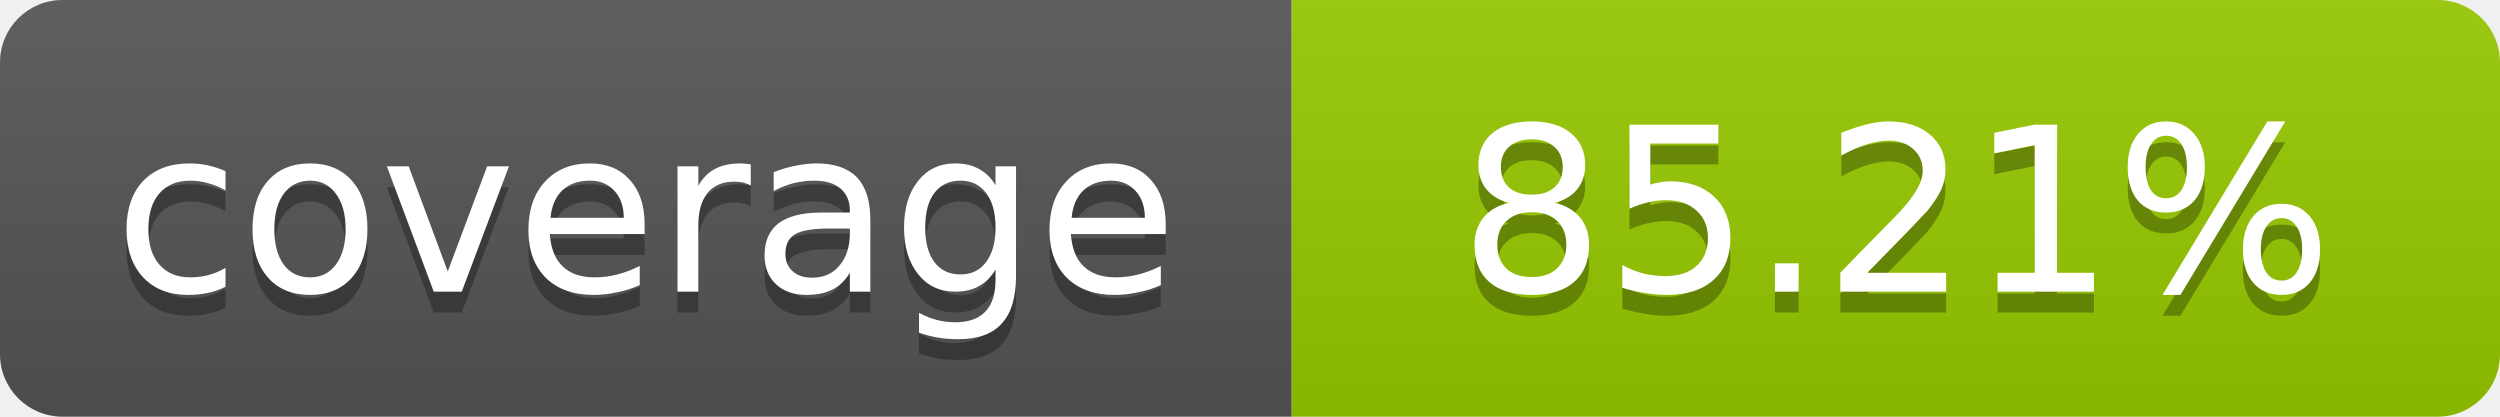
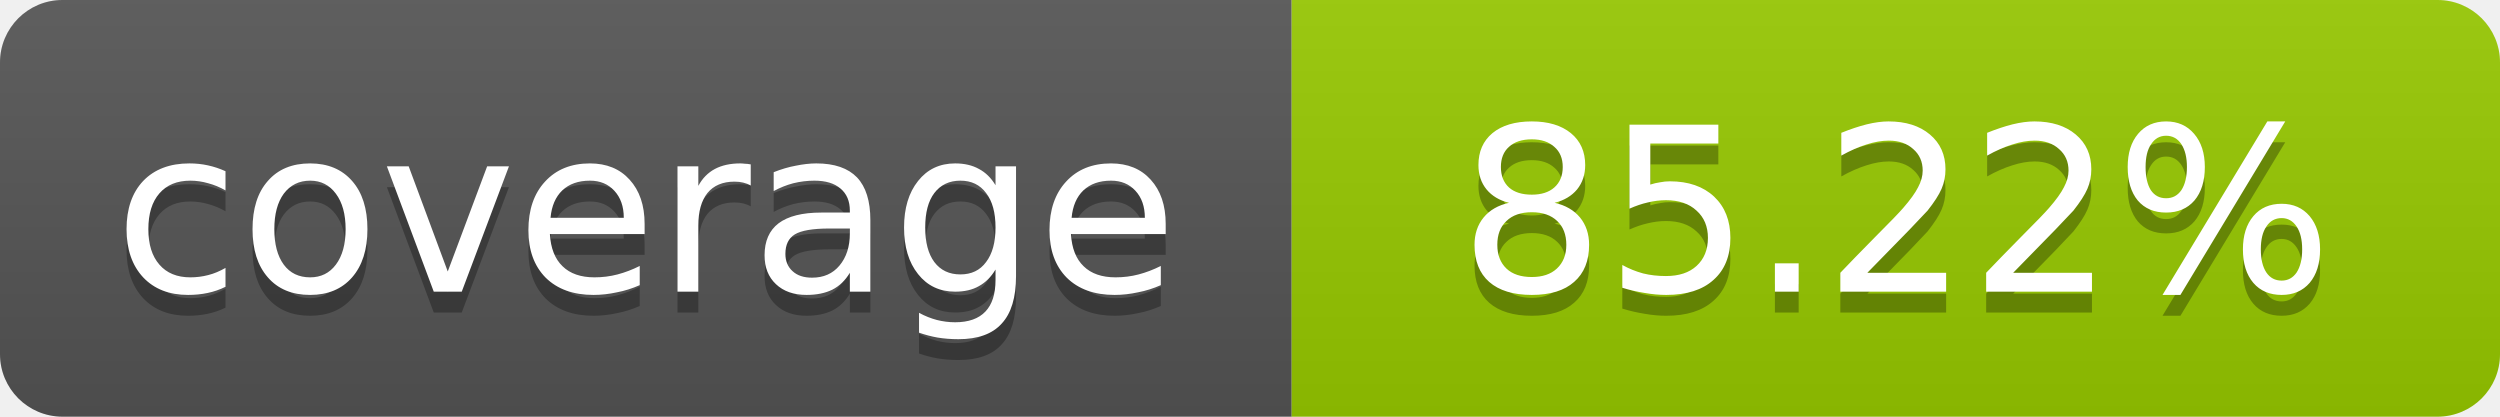
- <svg xmlns="http://www.w3.org/2000/svg" width="120" height="20" role="img" aria-label="coverage: 85.21%">
+ <svg xmlns="http://www.w3.org/2000/svg" width="120" height="20" role="img" aria-label="coverage: 85.22%">
  <linearGradient id="s" x2="0" y2="100%">
    <stop offset="0" stop-color="#bbb" stop-opacity=".1" />
    <stop offset="1" stop-opacity=".1" />
  </linearGradient>
  <clipPath id="r">
    <rect width="120" height="20" rx="3" fill="#fff" />
  </clipPath>
  <g clip-path="url(#r)">
    <rect width="62" height="20" fill="#555" />
    <rect x="62" width="58" height="20" fill="#97CA00" />
    <rect width="120" height="20" fill="url(#s)" />
  </g>
  <g fill="#fff" text-anchor="middle" font-family="Verdana,Geneva,DejaVu Sans,sans-serif" font-size="11">
    <text x="31" y="15" fill="#010101" fill-opacity=".3">coverage</text>
    <text x="31" y="14">coverage</text>
-     <text x="91" y="15" fill="#010101" fill-opacity=".3">85.21%</text>
-     <text x="91" y="14">85.21%</text>
+     <text x="91" y="15" fill="#010101" fill-opacity=".3">85.22%</text>
+     <text x="91" y="14">85.22%</text>
  </g>
</svg>
